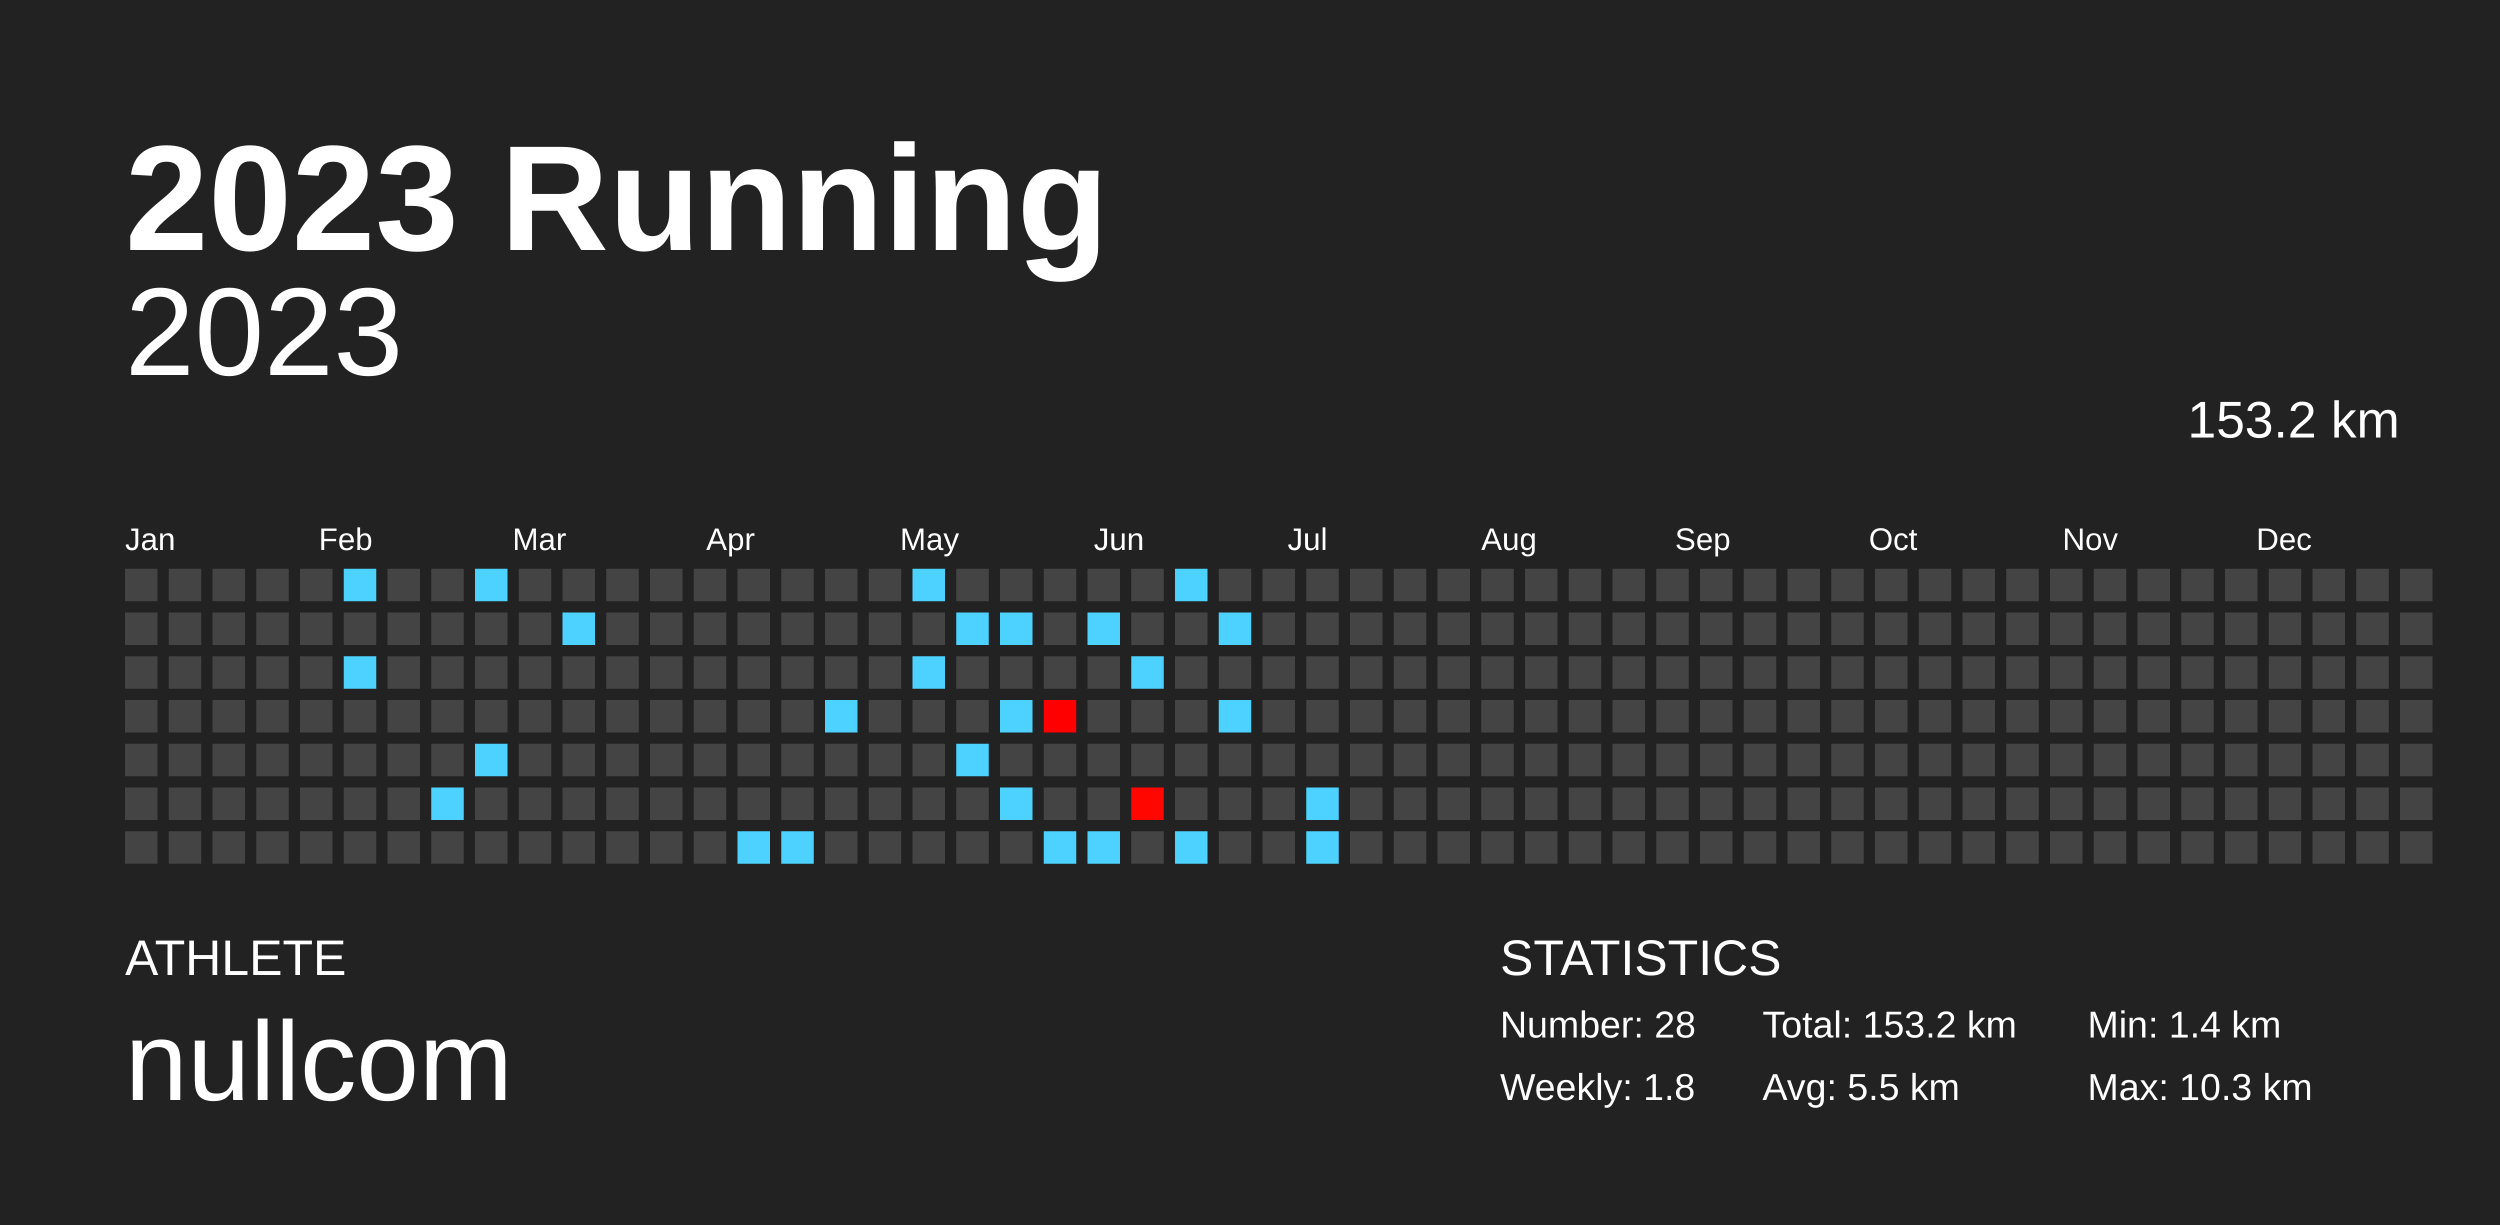
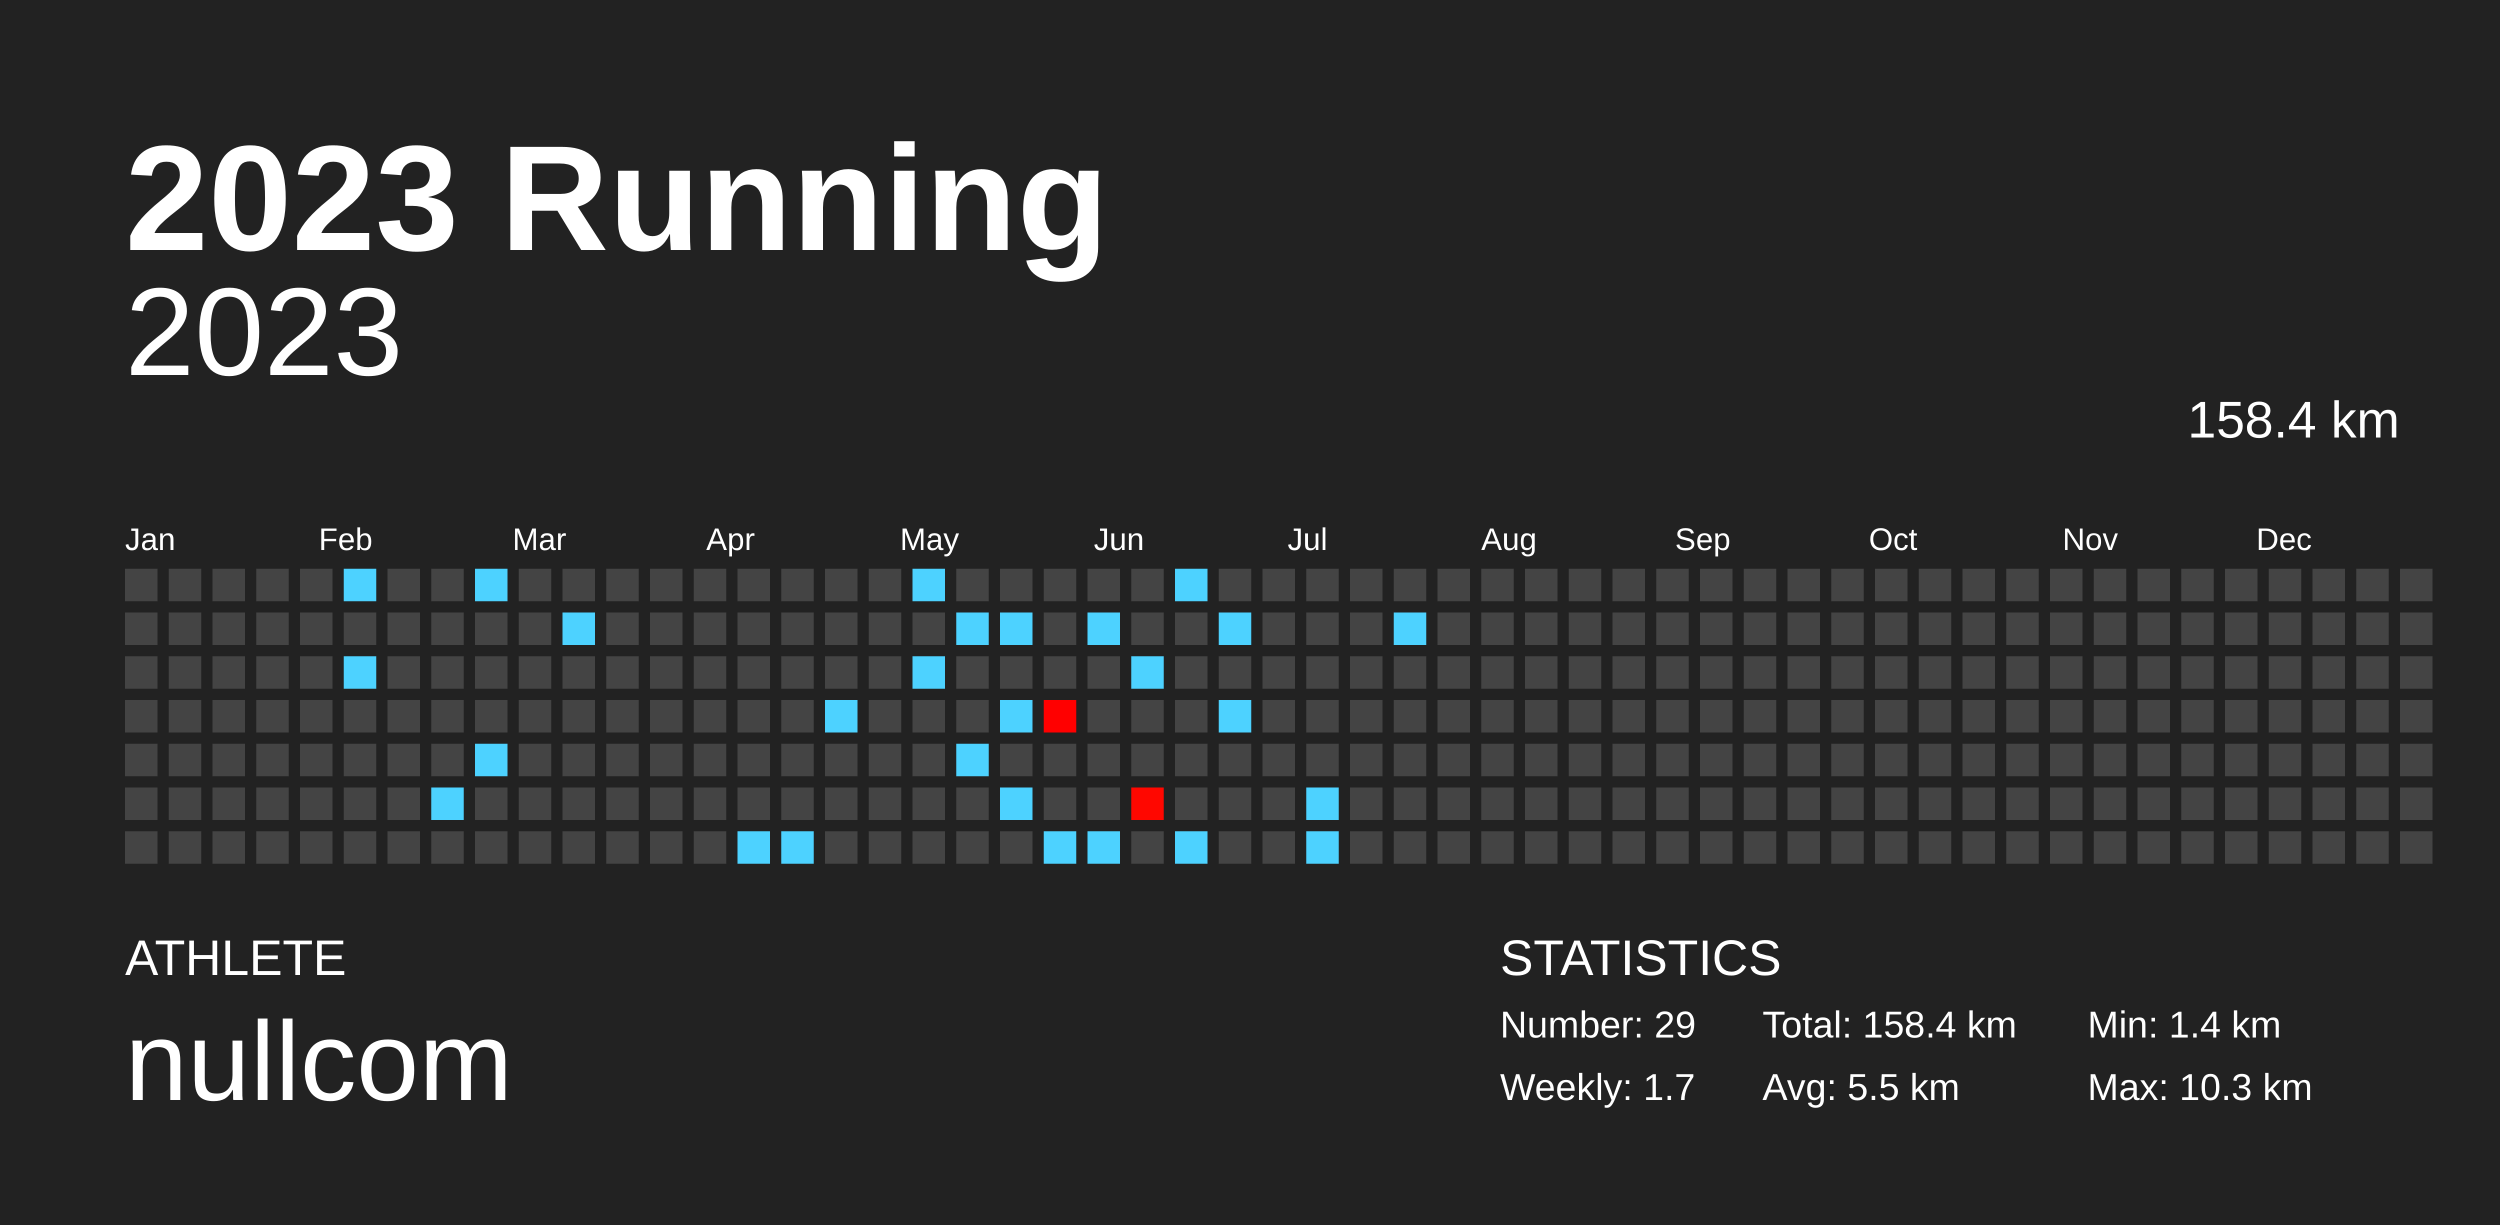
<svg xmlns="http://www.w3.org/2000/svg" baseProfile="full" height="98mm" version="1.1" viewBox="0,0,200,98" width="200mm">
  <defs />
  <rect fill="#222222" height="98" width="200" x="0" y="0" />
  <text fill="#FFFFFF" style="font-size:12px; font-family:Arial; font-weight:bold;" x="10" y="20">2023 Running</text>
  <text fill="#FFFFFF" style="font-size:4px; font-family:Arial" x="10" y="78">ATHLETE</text>
  <text fill="#FFFFFF" style="font-size:9px; font-family:Arial" x="10" y="88">nullcom</text>
  <text fill="#FFFFFF" style="font-size:4px; font-family:Arial" x="120" y="78">STATISTICS</text>
-   <text fill="#FFFFFF" style="font-size:3px; font-family:Arial" x="120" y="83">Number: 28</text>
-   <text fill="#FFFFFF" style="font-size:3px; font-family:Arial" x="120" y="88">Weekly: 1.8</text>
-   <text fill="#FFFFFF" style="font-size:3px; font-family:Arial" x="141" y="83">Total: 153.2 km</text>
+   <text fill="#FFFFFF" style="font-size:3px; font-family:Arial" x="120" y="83">Number: 29</text>
+   <text fill="#FFFFFF" style="font-size:3px; font-family:Arial" x="120" y="88">Weekly: 1.7</text>
+   <text fill="#FFFFFF" style="font-size:3px; font-family:Arial" x="141" y="83">Total: 158.4 km</text>
  <text fill="#FFFFFF" style="font-size:3px; font-family:Arial" x="141" y="88">Avg: 5.5 km</text>
  <text fill="#FFFFFF" style="font-size:3px; font-family:Arial" x="167" y="83">Min: 1.4 km</text>
  <text fill="#FFFFFF" style="font-size:3px; font-family:Arial" x="167" y="88">Max: 10.3 km</text>
  <text alignment-baseline="hanging" fill="#FFFFFF" style="font-size:10.0px; font-family:Arial;" x="10" y="30">2023</text>
-   <text alignment-baseline="hanging" fill="#FFFFFF" style="font-size:4.125px; font-family:Arial;" x="175" y="35">153.2 km</text>
+   <text alignment-baseline="hanging" fill="#FFFFFF" style="font-size:4.125px; font-family:Arial;" x="175" y="35">158.4 km</text>
  <text fill="#FFFFFF" style="font-size:2.5px; font-family:Arial" x="10.0" y="44">Jan</text>
  <text fill="#FFFFFF" style="font-size:2.5px; font-family:Arial" x="25.5" y="44">Feb</text>
  <text fill="#FFFFFF" style="font-size:2.5px; font-family:Arial" x="41.0" y="44">Mar</text>
  <text fill="#FFFFFF" style="font-size:2.5px; font-family:Arial" x="56.5" y="44">Apr</text>
  <text fill="#FFFFFF" style="font-size:2.5px; font-family:Arial" x="72.0" y="44">May</text>
  <text fill="#FFFFFF" style="font-size:2.5px; font-family:Arial" x="87.5" y="44">Jun</text>
  <text fill="#FFFFFF" style="font-size:2.5px; font-family:Arial" x="103.0" y="44">Jul</text>
  <text fill="#FFFFFF" style="font-size:2.5px; font-family:Arial" x="118.5" y="44">Aug</text>
  <text fill="#FFFFFF" style="font-size:2.5px; font-family:Arial" x="134.0" y="44">Sep</text>
  <text fill="#FFFFFF" style="font-size:2.5px; font-family:Arial" x="149.5" y="44">Oct</text>
  <text fill="#FFFFFF" style="font-size:2.5px; font-family:Arial" x="165.0" y="44">Nov</text>
  <text fill="#FFFFFF" style="font-size:2.5px; font-family:Arial" x="180.5" y="44">Dec</text>
  <rect fill="#444444" height="2.6" width="2.6" x="10.0" y="45.5" />
  <rect fill="#444444" height="2.6" width="2.6" x="10.0" y="49.0" />
  <rect fill="#444444" height="2.6" width="2.6" x="10.0" y="52.5" />
  <rect fill="#444444" height="2.6" width="2.6" x="10.0" y="56.0" />
  <rect fill="#444444" height="2.6" width="2.6" x="10.0" y="59.5" />
  <rect fill="#444444" height="2.6" width="2.6" x="10.0" y="63.0" />
  <rect fill="#444444" height="2.6" width="2.6" x="10.0" y="66.5" />
  <rect fill="#444444" height="2.6" width="2.6" x="13.5" y="45.5" />
  <rect fill="#444444" height="2.6" width="2.6" x="13.5" y="49.0" />
  <rect fill="#444444" height="2.6" width="2.6" x="13.5" y="52.5" />
  <rect fill="#444444" height="2.6" width="2.6" x="13.5" y="56.0" />
  <rect fill="#444444" height="2.6" width="2.6" x="13.5" y="59.5" />
  <rect fill="#444444" height="2.6" width="2.6" x="13.5" y="63.0" />
  <rect fill="#444444" height="2.6" width="2.6" x="13.5" y="66.5" />
  <rect fill="#444444" height="2.6" width="2.6" x="17.0" y="45.5" />
  <rect fill="#444444" height="2.6" width="2.6" x="17.0" y="49.0" />
  <rect fill="#444444" height="2.6" width="2.6" x="17.0" y="52.5" />
  <rect fill="#444444" height="2.6" width="2.6" x="17.0" y="56.0" />
  <rect fill="#444444" height="2.6" width="2.6" x="17.0" y="59.5" />
  <rect fill="#444444" height="2.6" width="2.6" x="17.0" y="63.0" />
  <rect fill="#444444" height="2.6" width="2.6" x="17.0" y="66.5" />
  <rect fill="#444444" height="2.6" width="2.6" x="20.5" y="45.5" />
  <rect fill="#444444" height="2.6" width="2.6" x="20.5" y="49.0" />
  <rect fill="#444444" height="2.6" width="2.6" x="20.5" y="52.5" />
  <rect fill="#444444" height="2.6" width="2.6" x="20.5" y="56.0" />
  <rect fill="#444444" height="2.6" width="2.6" x="20.5" y="59.5" />
  <rect fill="#444444" height="2.6" width="2.6" x="20.5" y="63.0" />
  <rect fill="#444444" height="2.6" width="2.6" x="20.5" y="66.5" />
  <rect fill="#444444" height="2.6" width="2.6" x="24.0" y="45.5" />
  <rect fill="#444444" height="2.6" width="2.6" x="24.0" y="49.0" />
  <rect fill="#444444" height="2.6" width="2.6" x="24.0" y="52.5" />
  <rect fill="#444444" height="2.6" width="2.6" x="24.0" y="56.0" />
  <rect fill="#444444" height="2.6" width="2.6" x="24.0" y="59.5" />
  <rect fill="#444444" height="2.6" width="2.6" x="24.0" y="63.0" />
  <rect fill="#444444" height="2.6" width="2.6" x="24.0" y="66.5" />
  <rect fill="#4dd2ff" height="2.6" width="2.6" x="27.5" y="45.5" />
  <rect fill="#444444" height="2.6" width="2.6" x="27.5" y="49.0" />
  <rect fill="#4dd2ff" height="2.6" width="2.6" x="27.5" y="52.5" />
  <rect fill="#444444" height="2.6" width="2.6" x="27.5" y="56.0" />
  <rect fill="#444444" height="2.6" width="2.6" x="27.5" y="59.5" />
  <rect fill="#444444" height="2.6" width="2.6" x="27.5" y="63.0" />
  <rect fill="#444444" height="2.6" width="2.6" x="27.5" y="66.5" />
  <rect fill="#444444" height="2.6" width="2.6" x="31.0" y="45.5" />
  <rect fill="#444444" height="2.6" width="2.6" x="31.0" y="49.0" />
  <rect fill="#444444" height="2.6" width="2.6" x="31.0" y="52.5" />
  <rect fill="#444444" height="2.6" width="2.6" x="31.0" y="56.0" />
  <rect fill="#444444" height="2.6" width="2.6" x="31.0" y="59.5" />
  <rect fill="#444444" height="2.6" width="2.6" x="31.0" y="63.0" />
  <rect fill="#444444" height="2.6" width="2.6" x="31.0" y="66.5" />
  <rect fill="#444444" height="2.6" width="2.6" x="34.5" y="45.5" />
  <rect fill="#444444" height="2.6" width="2.6" x="34.5" y="49.0" />
  <rect fill="#444444" height="2.6" width="2.6" x="34.5" y="52.5" />
  <rect fill="#444444" height="2.6" width="2.6" x="34.5" y="56.0" />
  <rect fill="#444444" height="2.6" width="2.6" x="34.5" y="59.5" />
  <rect fill="#4dd2ff" height="2.6" width="2.6" x="34.5" y="63.0" />
  <rect fill="#444444" height="2.6" width="2.6" x="34.5" y="66.5" />
  <rect fill="#4dd2ff" height="2.6" width="2.6" x="38.0" y="45.5" />
  <rect fill="#444444" height="2.6" width="2.6" x="38.0" y="49.0" />
  <rect fill="#444444" height="2.6" width="2.6" x="38.0" y="52.5" />
  <rect fill="#444444" height="2.6" width="2.6" x="38.0" y="56.0" />
  <rect fill="#4dd2ff" height="2.6" width="2.6" x="38.0" y="59.5" />
  <rect fill="#444444" height="2.6" width="2.6" x="38.0" y="63.0" />
  <rect fill="#444444" height="2.6" width="2.6" x="38.0" y="66.5" />
  <rect fill="#444444" height="2.6" width="2.6" x="41.5" y="45.5" />
  <rect fill="#444444" height="2.6" width="2.6" x="41.5" y="49.0" />
  <rect fill="#444444" height="2.6" width="2.6" x="41.5" y="52.5" />
  <rect fill="#444444" height="2.6" width="2.6" x="41.5" y="56.0" />
  <rect fill="#444444" height="2.6" width="2.6" x="41.5" y="59.5" />
  <rect fill="#444444" height="2.6" width="2.6" x="41.5" y="63.0" />
  <rect fill="#444444" height="2.6" width="2.6" x="41.5" y="66.5" />
  <rect fill="#444444" height="2.6" width="2.6" x="45.0" y="45.5" />
  <rect fill="#4dd2ff" height="2.6" width="2.6" x="45.0" y="49.0" />
  <rect fill="#444444" height="2.6" width="2.6" x="45.0" y="52.5" />
  <rect fill="#444444" height="2.6" width="2.6" x="45.0" y="56.0" />
  <rect fill="#444444" height="2.6" width="2.6" x="45.0" y="59.5" />
  <rect fill="#444444" height="2.6" width="2.6" x="45.0" y="63.0" />
  <rect fill="#444444" height="2.6" width="2.6" x="45.0" y="66.5" />
  <rect fill="#444444" height="2.6" width="2.6" x="48.5" y="45.5" />
  <rect fill="#444444" height="2.6" width="2.6" x="48.5" y="49.0" />
  <rect fill="#444444" height="2.6" width="2.6" x="48.5" y="52.5" />
  <rect fill="#444444" height="2.6" width="2.6" x="48.5" y="56.0" />
  <rect fill="#444444" height="2.6" width="2.6" x="48.5" y="59.5" />
  <rect fill="#444444" height="2.6" width="2.6" x="48.5" y="63.0" />
  <rect fill="#444444" height="2.6" width="2.6" x="48.5" y="66.5" />
  <rect fill="#444444" height="2.6" width="2.6" x="52.0" y="45.5" />
  <rect fill="#444444" height="2.6" width="2.6" x="52.0" y="49.0" />
  <rect fill="#444444" height="2.6" width="2.6" x="52.0" y="52.5" />
  <rect fill="#444444" height="2.6" width="2.6" x="52.0" y="56.0" />
  <rect fill="#444444" height="2.6" width="2.6" x="52.0" y="59.5" />
  <rect fill="#444444" height="2.6" width="2.6" x="52.0" y="63.0" />
  <rect fill="#444444" height="2.6" width="2.6" x="52.0" y="66.5" />
  <rect fill="#444444" height="2.6" width="2.6" x="55.5" y="45.5" />
  <rect fill="#444444" height="2.6" width="2.6" x="55.5" y="49.0" />
  <rect fill="#444444" height="2.6" width="2.6" x="55.5" y="52.5" />
  <rect fill="#444444" height="2.6" width="2.6" x="55.5" y="56.0" />
  <rect fill="#444444" height="2.6" width="2.6" x="55.5" y="59.5" />
  <rect fill="#444444" height="2.6" width="2.6" x="55.5" y="63.0" />
  <rect fill="#444444" height="2.6" width="2.6" x="55.5" y="66.5" />
  <rect fill="#444444" height="2.6" width="2.6" x="59.0" y="45.5" />
  <rect fill="#444444" height="2.6" width="2.6" x="59.0" y="49.0" />
  <rect fill="#444444" height="2.6" width="2.6" x="59.0" y="52.5" />
  <rect fill="#444444" height="2.6" width="2.6" x="59.0" y="56.0" />
  <rect fill="#444444" height="2.6" width="2.6" x="59.0" y="59.5" />
  <rect fill="#444444" height="2.6" width="2.6" x="59.0" y="63.0" />
  <rect fill="#4dd2ff" height="2.6" width="2.6" x="59.0" y="66.5" />
  <rect fill="#444444" height="2.6" width="2.6" x="62.5" y="45.5" />
  <rect fill="#444444" height="2.6" width="2.6" x="62.5" y="49.0" />
  <rect fill="#444444" height="2.6" width="2.6" x="62.5" y="52.5" />
  <rect fill="#444444" height="2.6" width="2.6" x="62.5" y="56.0" />
  <rect fill="#444444" height="2.6" width="2.6" x="62.5" y="59.5" />
  <rect fill="#444444" height="2.6" width="2.6" x="62.5" y="63.0" />
  <rect fill="#4dd2ff" height="2.6" width="2.6" x="62.5" y="66.5" />
  <rect fill="#444444" height="2.6" width="2.6" x="66.0" y="45.5" />
  <rect fill="#444444" height="2.6" width="2.6" x="66.0" y="49.0" />
  <rect fill="#444444" height="2.6" width="2.6" x="66.0" y="52.5" />
  <rect fill="#4dd2ff" height="2.6" width="2.6" x="66.0" y="56.0" />
  <rect fill="#444444" height="2.6" width="2.6" x="66.0" y="59.5" />
  <rect fill="#444444" height="2.6" width="2.6" x="66.0" y="63.0" />
  <rect fill="#444444" height="2.6" width="2.6" x="66.0" y="66.5" />
  <rect fill="#444444" height="2.6" width="2.6" x="69.5" y="45.5" />
  <rect fill="#444444" height="2.6" width="2.6" x="69.5" y="49.0" />
  <rect fill="#444444" height="2.6" width="2.6" x="69.5" y="52.5" />
  <rect fill="#444444" height="2.6" width="2.6" x="69.5" y="56.0" />
  <rect fill="#444444" height="2.6" width="2.6" x="69.5" y="59.5" />
  <rect fill="#444444" height="2.6" width="2.6" x="69.5" y="63.0" />
  <rect fill="#444444" height="2.6" width="2.6" x="69.5" y="66.5" />
  <rect fill="#4dd2ff" height="2.6" width="2.6" x="73.0" y="45.5" />
  <rect fill="#444444" height="2.6" width="2.6" x="73.0" y="49.0" />
  <rect fill="#4dd2ff" height="2.6" width="2.6" x="73.0" y="52.5" />
  <rect fill="#444444" height="2.6" width="2.6" x="73.0" y="56.0" />
  <rect fill="#444444" height="2.6" width="2.6" x="73.0" y="59.5" />
  <rect fill="#444444" height="2.6" width="2.6" x="73.0" y="63.0" />
  <rect fill="#444444" height="2.6" width="2.6" x="73.0" y="66.5" />
  <rect fill="#444444" height="2.6" width="2.6" x="76.5" y="45.5" />
  <rect fill="#4dd2ff" height="2.6" width="2.6" x="76.5" y="49.0" />
  <rect fill="#444444" height="2.6" width="2.6" x="76.5" y="52.5" />
  <rect fill="#444444" height="2.6" width="2.6" x="76.5" y="56.0" />
  <rect fill="#4dd2ff" height="2.6" width="2.6" x="76.5" y="59.5" />
  <rect fill="#444444" height="2.6" width="2.6" x="76.5" y="63.0" />
  <rect fill="#444444" height="2.6" width="2.6" x="76.5" y="66.5" />
  <rect fill="#444444" height="2.6" width="2.6" x="80.0" y="45.5" />
  <rect fill="#4dd2ff" height="2.6" width="2.6" x="80.0" y="49.0" />
  <rect fill="#444444" height="2.6" width="2.6" x="80.0" y="52.5" />
  <rect fill="#4dd2ff" height="2.6" width="2.6" x="80.0" y="56.0" />
  <rect fill="#444444" height="2.6" width="2.6" x="80.0" y="59.5" />
  <rect fill="#4dd2ff" height="2.6" width="2.6" x="80.0" y="63.0" />
  <rect fill="#444444" height="2.6" width="2.6" x="80.0" y="66.5" />
  <rect fill="#444444" height="2.6" width="2.6" x="83.5" y="45.5" />
  <rect fill="#444444" height="2.6" width="2.6" x="83.5" y="49.0" />
  <rect fill="#444444" height="2.6" width="2.6" x="83.5" y="52.5" />
  <rect fill="#ff0000" height="2.6" width="2.6" x="83.5" y="56.0" />
  <rect fill="#444444" height="2.6" width="2.6" x="83.5" y="59.5" />
  <rect fill="#444444" height="2.6" width="2.6" x="83.5" y="63.0" />
  <rect fill="#4dd2ff" height="2.6" width="2.6" x="83.5" y="66.5" />
  <rect fill="#444444" height="2.6" width="2.6" x="87.0" y="45.5" />
  <rect fill="#4dd2ff" height="2.6" width="2.6" x="87.0" y="49.0" />
  <rect fill="#444444" height="2.6" width="2.6" x="87.0" y="52.5" />
  <rect fill="#444444" height="2.6" width="2.6" x="87.0" y="56.0" />
  <rect fill="#444444" height="2.6" width="2.6" x="87.0" y="59.5" />
  <rect fill="#444444" height="2.6" width="2.6" x="87.0" y="63.0" />
  <rect fill="#4dd2ff" height="2.6" width="2.6" x="87.0" y="66.5" />
  <rect fill="#444444" height="2.6" width="2.6" x="90.5" y="45.5" />
  <rect fill="#444444" height="2.6" width="2.6" x="90.5" y="49.0" />
  <rect fill="#4dd2ff" height="2.6" width="2.6" x="90.5" y="52.5" />
  <rect fill="#444444" height="2.6" width="2.6" x="90.5" y="56.0" />
  <rect fill="#444444" height="2.6" width="2.6" x="90.5" y="59.5" />
  <rect fill="#ff0700" height="2.6" width="2.6" x="90.5" y="63.0" />
  <rect fill="#444444" height="2.6" width="2.6" x="90.5" y="66.5" />
  <rect fill="#4dd2ff" height="2.6" width="2.6" x="94.0" y="45.5" />
  <rect fill="#444444" height="2.6" width="2.6" x="94.0" y="49.0" />
  <rect fill="#444444" height="2.6" width="2.6" x="94.0" y="52.5" />
  <rect fill="#444444" height="2.6" width="2.6" x="94.0" y="56.0" />
  <rect fill="#444444" height="2.6" width="2.6" x="94.0" y="59.5" />
  <rect fill="#444444" height="2.6" width="2.6" x="94.0" y="63.0" />
  <rect fill="#4dd2ff" height="2.6" width="2.6" x="94.0" y="66.5" />
  <rect fill="#444444" height="2.6" width="2.6" x="97.5" y="45.5" />
  <rect fill="#4dd2ff" height="2.6" width="2.6" x="97.5" y="49.0" />
  <rect fill="#444444" height="2.6" width="2.6" x="97.5" y="52.5" />
  <rect fill="#4dd2ff" height="2.6" width="2.6" x="97.5" y="56.0" />
  <rect fill="#444444" height="2.6" width="2.6" x="97.5" y="59.5" />
  <rect fill="#444444" height="2.6" width="2.6" x="97.5" y="63.0" />
  <rect fill="#444444" height="2.6" width="2.6" x="97.5" y="66.5" />
  <rect fill="#444444" height="2.6" width="2.6" x="101.0" y="45.5" />
  <rect fill="#444444" height="2.6" width="2.6" x="101.0" y="49.0" />
  <rect fill="#444444" height="2.6" width="2.6" x="101.0" y="52.5" />
  <rect fill="#444444" height="2.6" width="2.6" x="101.0" y="56.0" />
  <rect fill="#444444" height="2.6" width="2.6" x="101.0" y="59.5" />
  <rect fill="#444444" height="2.6" width="2.6" x="101.0" y="63.0" />
  <rect fill="#444444" height="2.6" width="2.6" x="101.0" y="66.5" />
  <rect fill="#444444" height="2.6" width="2.6" x="104.5" y="45.5" />
  <rect fill="#444444" height="2.6" width="2.6" x="104.5" y="49.0" />
  <rect fill="#444444" height="2.6" width="2.6" x="104.5" y="52.5" />
  <rect fill="#444444" height="2.6" width="2.6" x="104.5" y="56.0" />
  <rect fill="#444444" height="2.6" width="2.6" x="104.5" y="59.5" />
  <rect fill="#4dd2ff" height="2.6" width="2.6" x="104.5" y="63.0" />
  <rect fill="#4dd2ff" height="2.6" width="2.6" x="104.5" y="66.5" />
  <rect fill="#444444" height="2.6" width="2.6" x="108.0" y="45.5" />
  <rect fill="#444444" height="2.6" width="2.6" x="108.0" y="49.0" />
  <rect fill="#444444" height="2.6" width="2.6" x="108.0" y="52.5" />
  <rect fill="#444444" height="2.6" width="2.6" x="108.0" y="56.0" />
  <rect fill="#444444" height="2.6" width="2.6" x="108.0" y="59.5" />
  <rect fill="#444444" height="2.6" width="2.6" x="108.0" y="63.0" />
  <rect fill="#444444" height="2.6" width="2.6" x="108.0" y="66.5" />
  <rect fill="#444444" height="2.6" width="2.6" x="111.5" y="45.5" />
-   <rect fill="#444444" height="2.6" width="2.6" x="111.5" y="49.0" />
+   <rect fill="#4dd2ff" height="2.6" width="2.6" x="111.5" y="49.0" />
  <rect fill="#444444" height="2.6" width="2.6" x="111.5" y="52.5" />
  <rect fill="#444444" height="2.6" width="2.6" x="111.5" y="56.0" />
  <rect fill="#444444" height="2.6" width="2.6" x="111.5" y="59.5" />
  <rect fill="#444444" height="2.6" width="2.6" x="111.5" y="63.0" />
  <rect fill="#444444" height="2.6" width="2.6" x="111.5" y="66.5" />
  <rect fill="#444444" height="2.6" width="2.6" x="115.0" y="45.5" />
  <rect fill="#444444" height="2.6" width="2.6" x="115.0" y="49.0" />
  <rect fill="#444444" height="2.6" width="2.6" x="115.0" y="52.5" />
  <rect fill="#444444" height="2.6" width="2.6" x="115.0" y="56.0" />
  <rect fill="#444444" height="2.6" width="2.6" x="115.0" y="59.5" />
  <rect fill="#444444" height="2.6" width="2.6" x="115.0" y="63.0" />
  <rect fill="#444444" height="2.6" width="2.6" x="115.0" y="66.5" />
  <rect fill="#444444" height="2.6" width="2.6" x="118.5" y="45.5" />
  <rect fill="#444444" height="2.6" width="2.6" x="118.5" y="49.0" />
  <rect fill="#444444" height="2.6" width="2.6" x="118.5" y="52.5" />
  <rect fill="#444444" height="2.6" width="2.6" x="118.5" y="56.0" />
  <rect fill="#444444" height="2.6" width="2.6" x="118.5" y="59.5" />
  <rect fill="#444444" height="2.6" width="2.6" x="118.5" y="63.0" />
  <rect fill="#444444" height="2.6" width="2.6" x="118.5" y="66.5" />
  <rect fill="#444444" height="2.6" width="2.6" x="122.0" y="45.5" />
  <rect fill="#444444" height="2.6" width="2.6" x="122.0" y="49.0" />
  <rect fill="#444444" height="2.6" width="2.6" x="122.0" y="52.5" />
  <rect fill="#444444" height="2.6" width="2.6" x="122.0" y="56.0" />
  <rect fill="#444444" height="2.6" width="2.6" x="122.0" y="59.5" />
  <rect fill="#444444" height="2.6" width="2.6" x="122.0" y="63.0" />
  <rect fill="#444444" height="2.6" width="2.6" x="122.0" y="66.5" />
  <rect fill="#444444" height="2.6" width="2.6" x="125.5" y="45.5" />
  <rect fill="#444444" height="2.6" width="2.6" x="125.5" y="49.0" />
  <rect fill="#444444" height="2.6" width="2.6" x="125.5" y="52.5" />
  <rect fill="#444444" height="2.6" width="2.6" x="125.5" y="56.0" />
  <rect fill="#444444" height="2.6" width="2.6" x="125.5" y="59.5" />
  <rect fill="#444444" height="2.6" width="2.6" x="125.5" y="63.0" />
  <rect fill="#444444" height="2.6" width="2.6" x="125.5" y="66.5" />
  <rect fill="#444444" height="2.6" width="2.6" x="129.0" y="45.5" />
  <rect fill="#444444" height="2.6" width="2.6" x="129.0" y="49.0" />
  <rect fill="#444444" height="2.6" width="2.6" x="129.0" y="52.5" />
  <rect fill="#444444" height="2.6" width="2.6" x="129.0" y="56.0" />
  <rect fill="#444444" height="2.6" width="2.6" x="129.0" y="59.5" />
  <rect fill="#444444" height="2.6" width="2.6" x="129.0" y="63.0" />
  <rect fill="#444444" height="2.6" width="2.6" x="129.0" y="66.5" />
  <rect fill="#444444" height="2.6" width="2.6" x="132.5" y="45.5" />
  <rect fill="#444444" height="2.6" width="2.6" x="132.5" y="49.0" />
  <rect fill="#444444" height="2.6" width="2.6" x="132.5" y="52.5" />
  <rect fill="#444444" height="2.6" width="2.6" x="132.5" y="56.0" />
  <rect fill="#444444" height="2.6" width="2.6" x="132.5" y="59.5" />
  <rect fill="#444444" height="2.6" width="2.6" x="132.5" y="63.0" />
  <rect fill="#444444" height="2.6" width="2.6" x="132.5" y="66.5" />
  <rect fill="#444444" height="2.6" width="2.6" x="136.0" y="45.5" />
  <rect fill="#444444" height="2.6" width="2.6" x="136.0" y="49.0" />
  <rect fill="#444444" height="2.6" width="2.6" x="136.0" y="52.5" />
  <rect fill="#444444" height="2.6" width="2.6" x="136.0" y="56.0" />
  <rect fill="#444444" height="2.6" width="2.6" x="136.0" y="59.5" />
  <rect fill="#444444" height="2.6" width="2.6" x="136.0" y="63.0" />
  <rect fill="#444444" height="2.6" width="2.6" x="136.0" y="66.5" />
  <rect fill="#444444" height="2.6" width="2.6" x="139.5" y="45.5" />
  <rect fill="#444444" height="2.6" width="2.6" x="139.5" y="49.0" />
  <rect fill="#444444" height="2.6" width="2.6" x="139.5" y="52.5" />
  <rect fill="#444444" height="2.6" width="2.6" x="139.5" y="56.0" />
  <rect fill="#444444" height="2.6" width="2.6" x="139.5" y="59.5" />
  <rect fill="#444444" height="2.6" width="2.6" x="139.5" y="63.0" />
  <rect fill="#444444" height="2.6" width="2.6" x="139.5" y="66.5" />
  <rect fill="#444444" height="2.6" width="2.6" x="143.0" y="45.5" />
  <rect fill="#444444" height="2.6" width="2.6" x="143.0" y="49.0" />
  <rect fill="#444444" height="2.6" width="2.6" x="143.0" y="52.5" />
  <rect fill="#444444" height="2.6" width="2.6" x="143.0" y="56.0" />
  <rect fill="#444444" height="2.6" width="2.6" x="143.0" y="59.5" />
  <rect fill="#444444" height="2.6" width="2.6" x="143.0" y="63.0" />
  <rect fill="#444444" height="2.6" width="2.6" x="143.0" y="66.5" />
  <rect fill="#444444" height="2.6" width="2.6" x="146.5" y="45.5" />
  <rect fill="#444444" height="2.6" width="2.6" x="146.5" y="49.0" />
  <rect fill="#444444" height="2.6" width="2.6" x="146.5" y="52.5" />
  <rect fill="#444444" height="2.6" width="2.6" x="146.5" y="56.0" />
  <rect fill="#444444" height="2.6" width="2.6" x="146.5" y="59.5" />
  <rect fill="#444444" height="2.6" width="2.6" x="146.5" y="63.0" />
  <rect fill="#444444" height="2.6" width="2.6" x="146.5" y="66.5" />
  <rect fill="#444444" height="2.6" width="2.6" x="150.0" y="45.5" />
  <rect fill="#444444" height="2.6" width="2.6" x="150.0" y="49.0" />
  <rect fill="#444444" height="2.6" width="2.6" x="150.0" y="52.5" />
  <rect fill="#444444" height="2.6" width="2.6" x="150.0" y="56.0" />
  <rect fill="#444444" height="2.6" width="2.6" x="150.0" y="59.5" />
  <rect fill="#444444" height="2.6" width="2.6" x="150.0" y="63.0" />
  <rect fill="#444444" height="2.6" width="2.6" x="150.0" y="66.5" />
  <rect fill="#444444" height="2.6" width="2.6" x="153.5" y="45.5" />
  <rect fill="#444444" height="2.6" width="2.6" x="153.5" y="49.0" />
  <rect fill="#444444" height="2.6" width="2.6" x="153.5" y="52.5" />
  <rect fill="#444444" height="2.6" width="2.6" x="153.5" y="56.0" />
  <rect fill="#444444" height="2.6" width="2.6" x="153.5" y="59.5" />
  <rect fill="#444444" height="2.6" width="2.6" x="153.5" y="63.0" />
  <rect fill="#444444" height="2.6" width="2.6" x="153.5" y="66.5" />
  <rect fill="#444444" height="2.6" width="2.6" x="157.0" y="45.5" />
  <rect fill="#444444" height="2.6" width="2.6" x="157.0" y="49.0" />
  <rect fill="#444444" height="2.6" width="2.6" x="157.0" y="52.5" />
  <rect fill="#444444" height="2.6" width="2.6" x="157.0" y="56.0" />
  <rect fill="#444444" height="2.6" width="2.6" x="157.0" y="59.5" />
  <rect fill="#444444" height="2.6" width="2.6" x="157.0" y="63.0" />
  <rect fill="#444444" height="2.6" width="2.6" x="157.0" y="66.5" />
  <rect fill="#444444" height="2.6" width="2.6" x="160.5" y="45.5" />
  <rect fill="#444444" height="2.6" width="2.6" x="160.5" y="49.0" />
  <rect fill="#444444" height="2.6" width="2.6" x="160.5" y="52.5" />
  <rect fill="#444444" height="2.6" width="2.6" x="160.5" y="56.0" />
  <rect fill="#444444" height="2.6" width="2.6" x="160.5" y="59.5" />
  <rect fill="#444444" height="2.6" width="2.6" x="160.5" y="63.0" />
  <rect fill="#444444" height="2.6" width="2.6" x="160.5" y="66.5" />
  <rect fill="#444444" height="2.6" width="2.6" x="164.0" y="45.5" />
  <rect fill="#444444" height="2.6" width="2.6" x="164.0" y="49.0" />
  <rect fill="#444444" height="2.6" width="2.6" x="164.0" y="52.5" />
  <rect fill="#444444" height="2.6" width="2.6" x="164.0" y="56.0" />
  <rect fill="#444444" height="2.6" width="2.6" x="164.0" y="59.5" />
  <rect fill="#444444" height="2.6" width="2.6" x="164.0" y="63.0" />
  <rect fill="#444444" height="2.6" width="2.6" x="164.0" y="66.5" />
  <rect fill="#444444" height="2.6" width="2.6" x="167.5" y="45.5" />
  <rect fill="#444444" height="2.6" width="2.6" x="167.5" y="49.0" />
  <rect fill="#444444" height="2.6" width="2.6" x="167.5" y="52.5" />
  <rect fill="#444444" height="2.6" width="2.6" x="167.5" y="56.0" />
  <rect fill="#444444" height="2.6" width="2.6" x="167.5" y="59.5" />
  <rect fill="#444444" height="2.6" width="2.6" x="167.5" y="63.0" />
  <rect fill="#444444" height="2.6" width="2.6" x="167.5" y="66.5" />
  <rect fill="#444444" height="2.6" width="2.6" x="171.0" y="45.5" />
  <rect fill="#444444" height="2.6" width="2.6" x="171.0" y="49.0" />
  <rect fill="#444444" height="2.6" width="2.6" x="171.0" y="52.5" />
  <rect fill="#444444" height="2.6" width="2.6" x="171.0" y="56.0" />
  <rect fill="#444444" height="2.6" width="2.6" x="171.0" y="59.5" />
  <rect fill="#444444" height="2.6" width="2.6" x="171.0" y="63.0" />
  <rect fill="#444444" height="2.6" width="2.6" x="171.0" y="66.5" />
  <rect fill="#444444" height="2.6" width="2.6" x="174.5" y="45.5" />
  <rect fill="#444444" height="2.6" width="2.6" x="174.5" y="49.0" />
  <rect fill="#444444" height="2.6" width="2.6" x="174.5" y="52.5" />
  <rect fill="#444444" height="2.6" width="2.6" x="174.5" y="56.0" />
  <rect fill="#444444" height="2.6" width="2.6" x="174.5" y="59.5" />
  <rect fill="#444444" height="2.6" width="2.6" x="174.5" y="63.0" />
  <rect fill="#444444" height="2.6" width="2.6" x="174.5" y="66.5" />
  <rect fill="#444444" height="2.6" width="2.6" x="178.0" y="45.5" />
  <rect fill="#444444" height="2.6" width="2.6" x="178.0" y="49.0" />
  <rect fill="#444444" height="2.6" width="2.6" x="178.0" y="52.5" />
  <rect fill="#444444" height="2.6" width="2.6" x="178.0" y="56.0" />
  <rect fill="#444444" height="2.6" width="2.6" x="178.0" y="59.5" />
  <rect fill="#444444" height="2.6" width="2.6" x="178.0" y="63.0" />
  <rect fill="#444444" height="2.6" width="2.6" x="178.0" y="66.5" />
  <rect fill="#444444" height="2.6" width="2.6" x="181.5" y="45.5" />
  <rect fill="#444444" height="2.6" width="2.6" x="181.5" y="49.0" />
  <rect fill="#444444" height="2.6" width="2.6" x="181.5" y="52.5" />
  <rect fill="#444444" height="2.6" width="2.6" x="181.5" y="56.0" />
  <rect fill="#444444" height="2.6" width="2.6" x="181.5" y="59.5" />
  <rect fill="#444444" height="2.6" width="2.6" x="181.5" y="63.0" />
  <rect fill="#444444" height="2.6" width="2.6" x="181.5" y="66.5" />
  <rect fill="#444444" height="2.6" width="2.6" x="185.0" y="45.5" />
  <rect fill="#444444" height="2.6" width="2.6" x="185.0" y="49.0" />
  <rect fill="#444444" height="2.6" width="2.6" x="185.0" y="52.5" />
  <rect fill="#444444" height="2.6" width="2.6" x="185.0" y="56.0" />
  <rect fill="#444444" height="2.6" width="2.6" x="185.0" y="59.5" />
  <rect fill="#444444" height="2.6" width="2.6" x="185.0" y="63.0" />
  <rect fill="#444444" height="2.6" width="2.6" x="185.0" y="66.5" />
  <rect fill="#444444" height="2.6" width="2.6" x="188.5" y="45.5" />
  <rect fill="#444444" height="2.6" width="2.6" x="188.5" y="49.0" />
  <rect fill="#444444" height="2.6" width="2.6" x="188.5" y="52.5" />
  <rect fill="#444444" height="2.6" width="2.6" x="188.5" y="56.0" />
  <rect fill="#444444" height="2.6" width="2.6" x="188.5" y="59.5" />
  <rect fill="#444444" height="2.6" width="2.6" x="188.5" y="63.0" />
  <rect fill="#444444" height="2.6" width="2.6" x="188.5" y="66.5" />
  <rect fill="#444444" height="2.6" width="2.6" x="192.0" y="45.5" />
  <rect fill="#444444" height="2.6" width="2.6" x="192.0" y="49.0" />
  <rect fill="#444444" height="2.6" width="2.6" x="192.0" y="52.5" />
  <rect fill="#444444" height="2.6" width="2.6" x="192.0" y="56.0" />
  <rect fill="#444444" height="2.6" width="2.6" x="192.0" y="59.5" />
  <rect fill="#444444" height="2.6" width="2.6" x="192.0" y="63.0" />
  <rect fill="#444444" height="2.6" width="2.6" x="192.0" y="66.5" />
</svg>
